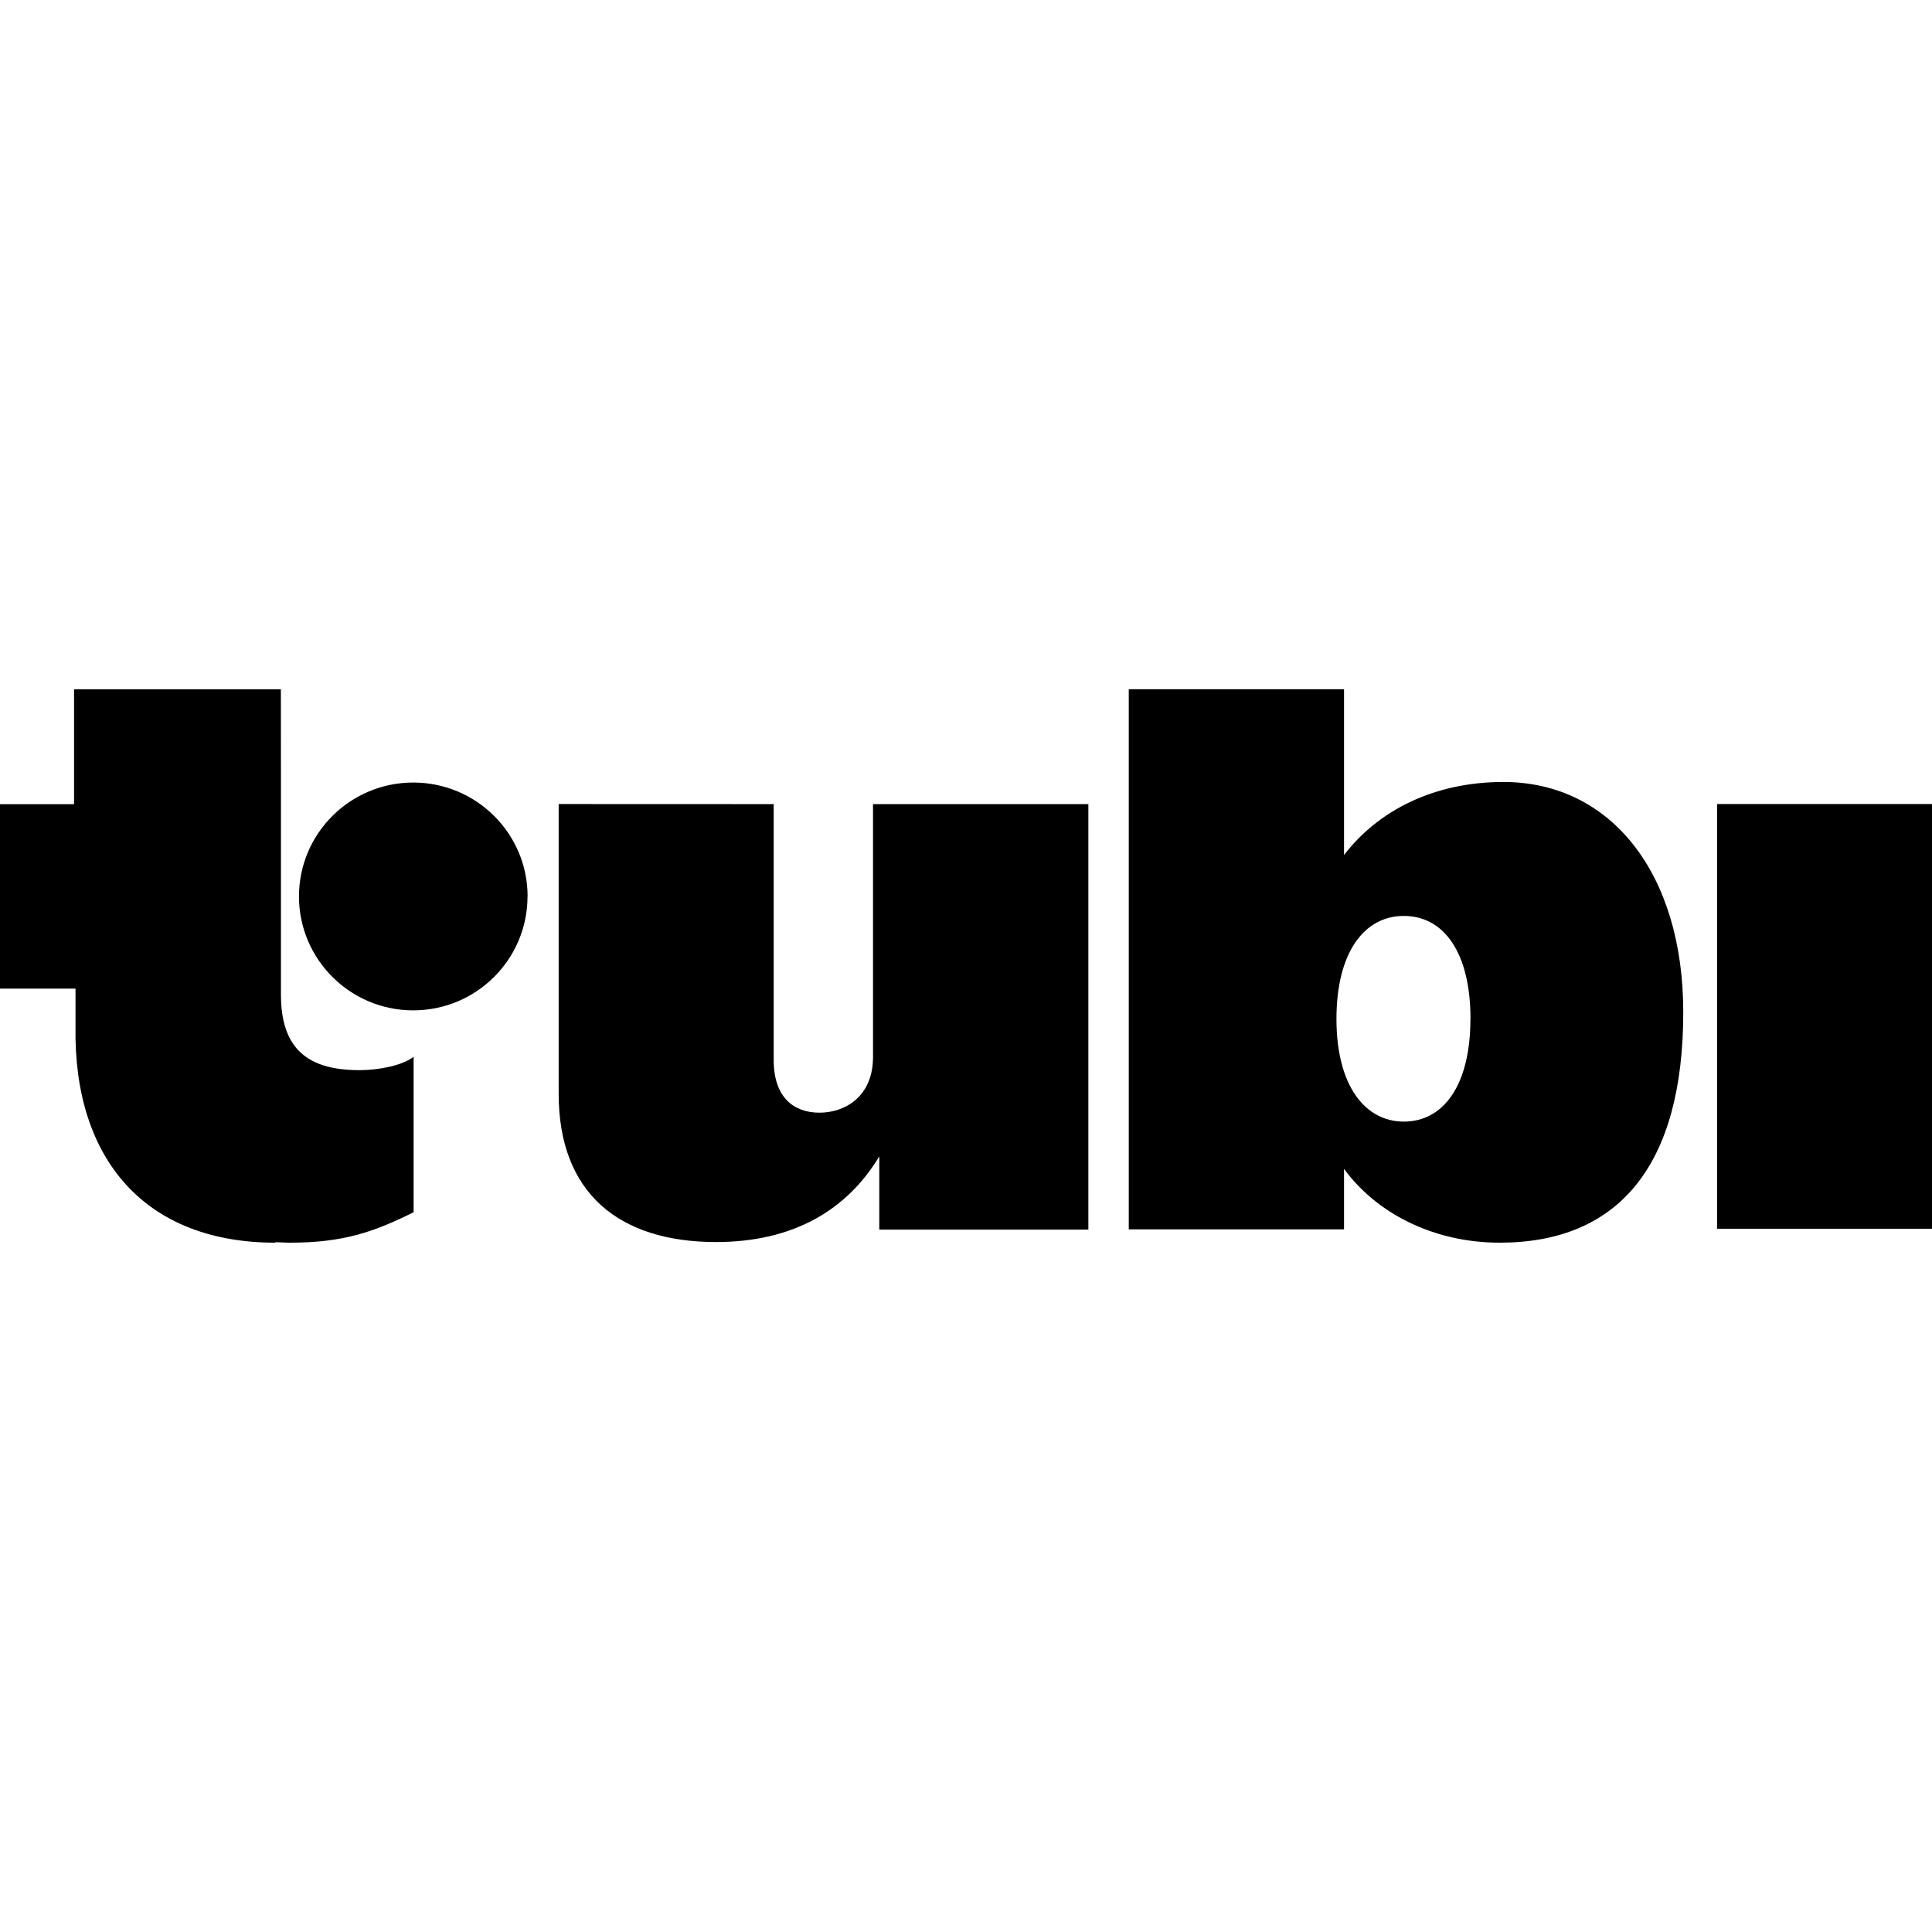
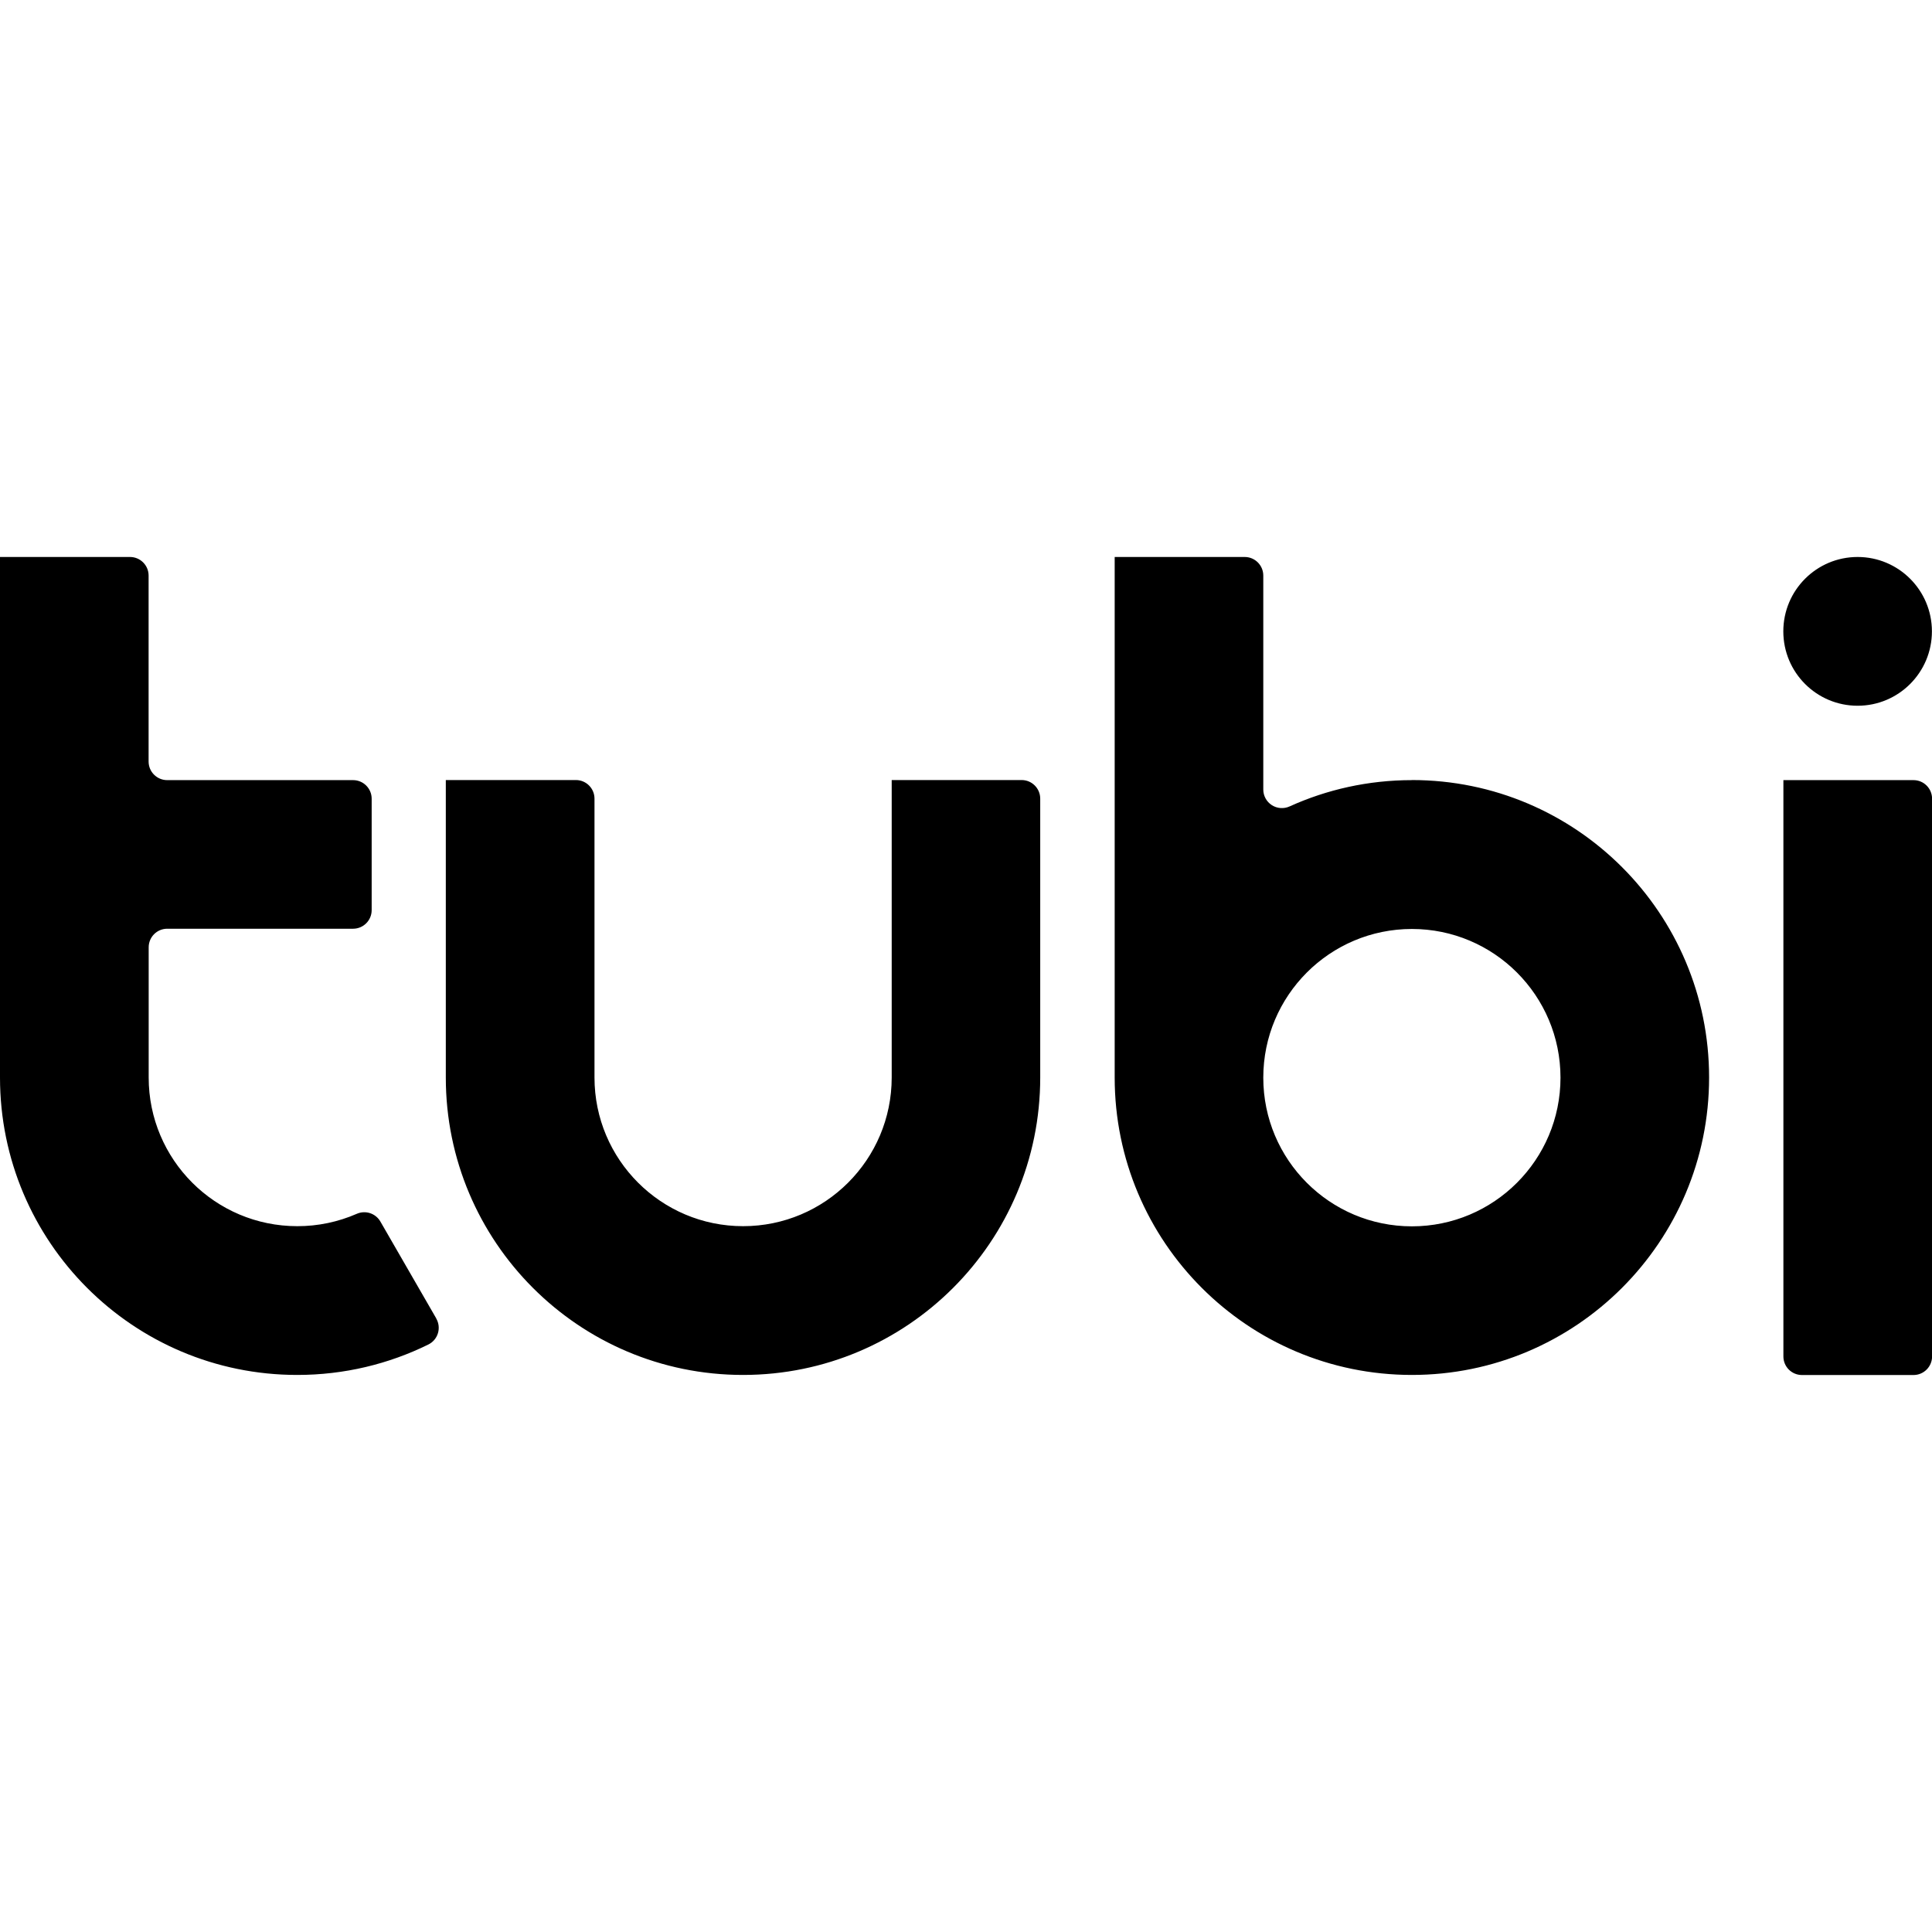
<svg xmlns="http://www.w3.org/2000/svg" role="img" viewBox="0 0 24 24" fill="currentColor">
-   <path d="M16.696 15.272v-.752c.4.548 1.107.917 1.934.917 1.475 0 2.28-.956 2.28-2.865 0-1.714-.893-2.858-2.235-2.858-.851 0-1.55.347-1.979.908v-2.06h-2.674v6.71zm1.57-2.614c0 .827-.337 1.275-.827 1.275-.486 0-.837-.452-.837-1.275s.342-1.28.837-1.28c.495 0 .828.452.828 1.28zM6.94 9.988v3.6c0 1.236.754 1.841 1.955 1.841.959 0 1.625-.396 2.028-1.064v.91h2.597V9.989h-2.675v3.14c0 .493-.346.693-.666.693-.321 0-.568-.192-.568-.655V9.989Zm14.39 0H24v5.276h-2.67ZM6.553 11.136c0 .781-.635 1.415-1.42 1.415-.783 0-1.419-.634-1.419-1.415 0-.782.636-1.415 1.42-1.415.784 0 1.42.633 1.42 1.415zM3.49 9.702v2.668c.005.653.327.924.976.924.225 0 .526-.053.672-.166v1.931c-.49.243-.869.378-1.535.378 0 0-.069 0-.18-.006l-.003.006c-1.614 0-2.51-1.035-2.482-2.686v-.47H0V9.99h.92V8.563h2.569Z" />
+   <path d="M23.769 9.691h-1.615v7.159c0 .128.103.231.231.231h1.385a.231.231 0 0 0 .231-.231v-6.928a.231.231 0 0 0-.231-.231m-6.231 5.543c-1.02 0-1.846-.827-1.846-1.847 0-1.02.827-1.847 1.846-1.847s1.846.827 1.846 1.847c0 1.02-.827 1.847-1.846 1.847m0-5.543c-.542 0-1.057.117-1.52.327v-0a.231.231 0 0 1-.326-.21V7.15a.231.231 0 0 0-.231-.231h-1.615v6.466c0 2.041 1.653 3.695 3.692 3.695 2.039 0 3.692-1.654 3.692-3.695 0-2.041-1.653-3.695-3.692-3.695m-12.119 6.689 0.0 0-.695-1.205-0.0 0a.231.231 0 0 0-.292-.096 1.839 1.839 0 0 1-.74.154c-1.02 0-1.846-.827-1.846-1.847v-1.617c0-.128.103-.231.231-.231h2.308a.231.231 0 0 0 .231-.231V9.922a.231.231 0 0 0-.231-.231H2.077a.231.231 0 0 1-.231-.231V7.15a.231.231 0 0 0-.231-.231H0v6.466c0 2.041 1.653 3.695 3.692 3.695.585 0 1.138-.136 1.629-.378a.231.231 0 0 0 .098-.323m7.273-6.689h-1.615v3.695c0 1.02-.827 1.847-1.846 1.847s-1.846-.827-1.846-1.847v-3.464a.231.231 0 0 0-.231-.231H5.538v3.695c0 2.041 1.653 3.695 3.692 3.695s3.692-1.654 3.692-3.695v-3.464a.231.231 0 0 0-.231-.231m10.385-2.771c-.51 0-.923.413-.923.924s.413.924.923.924c.51 0 .923-.414.923-.924s-.413-.924-.923-.924" />
</svg>
